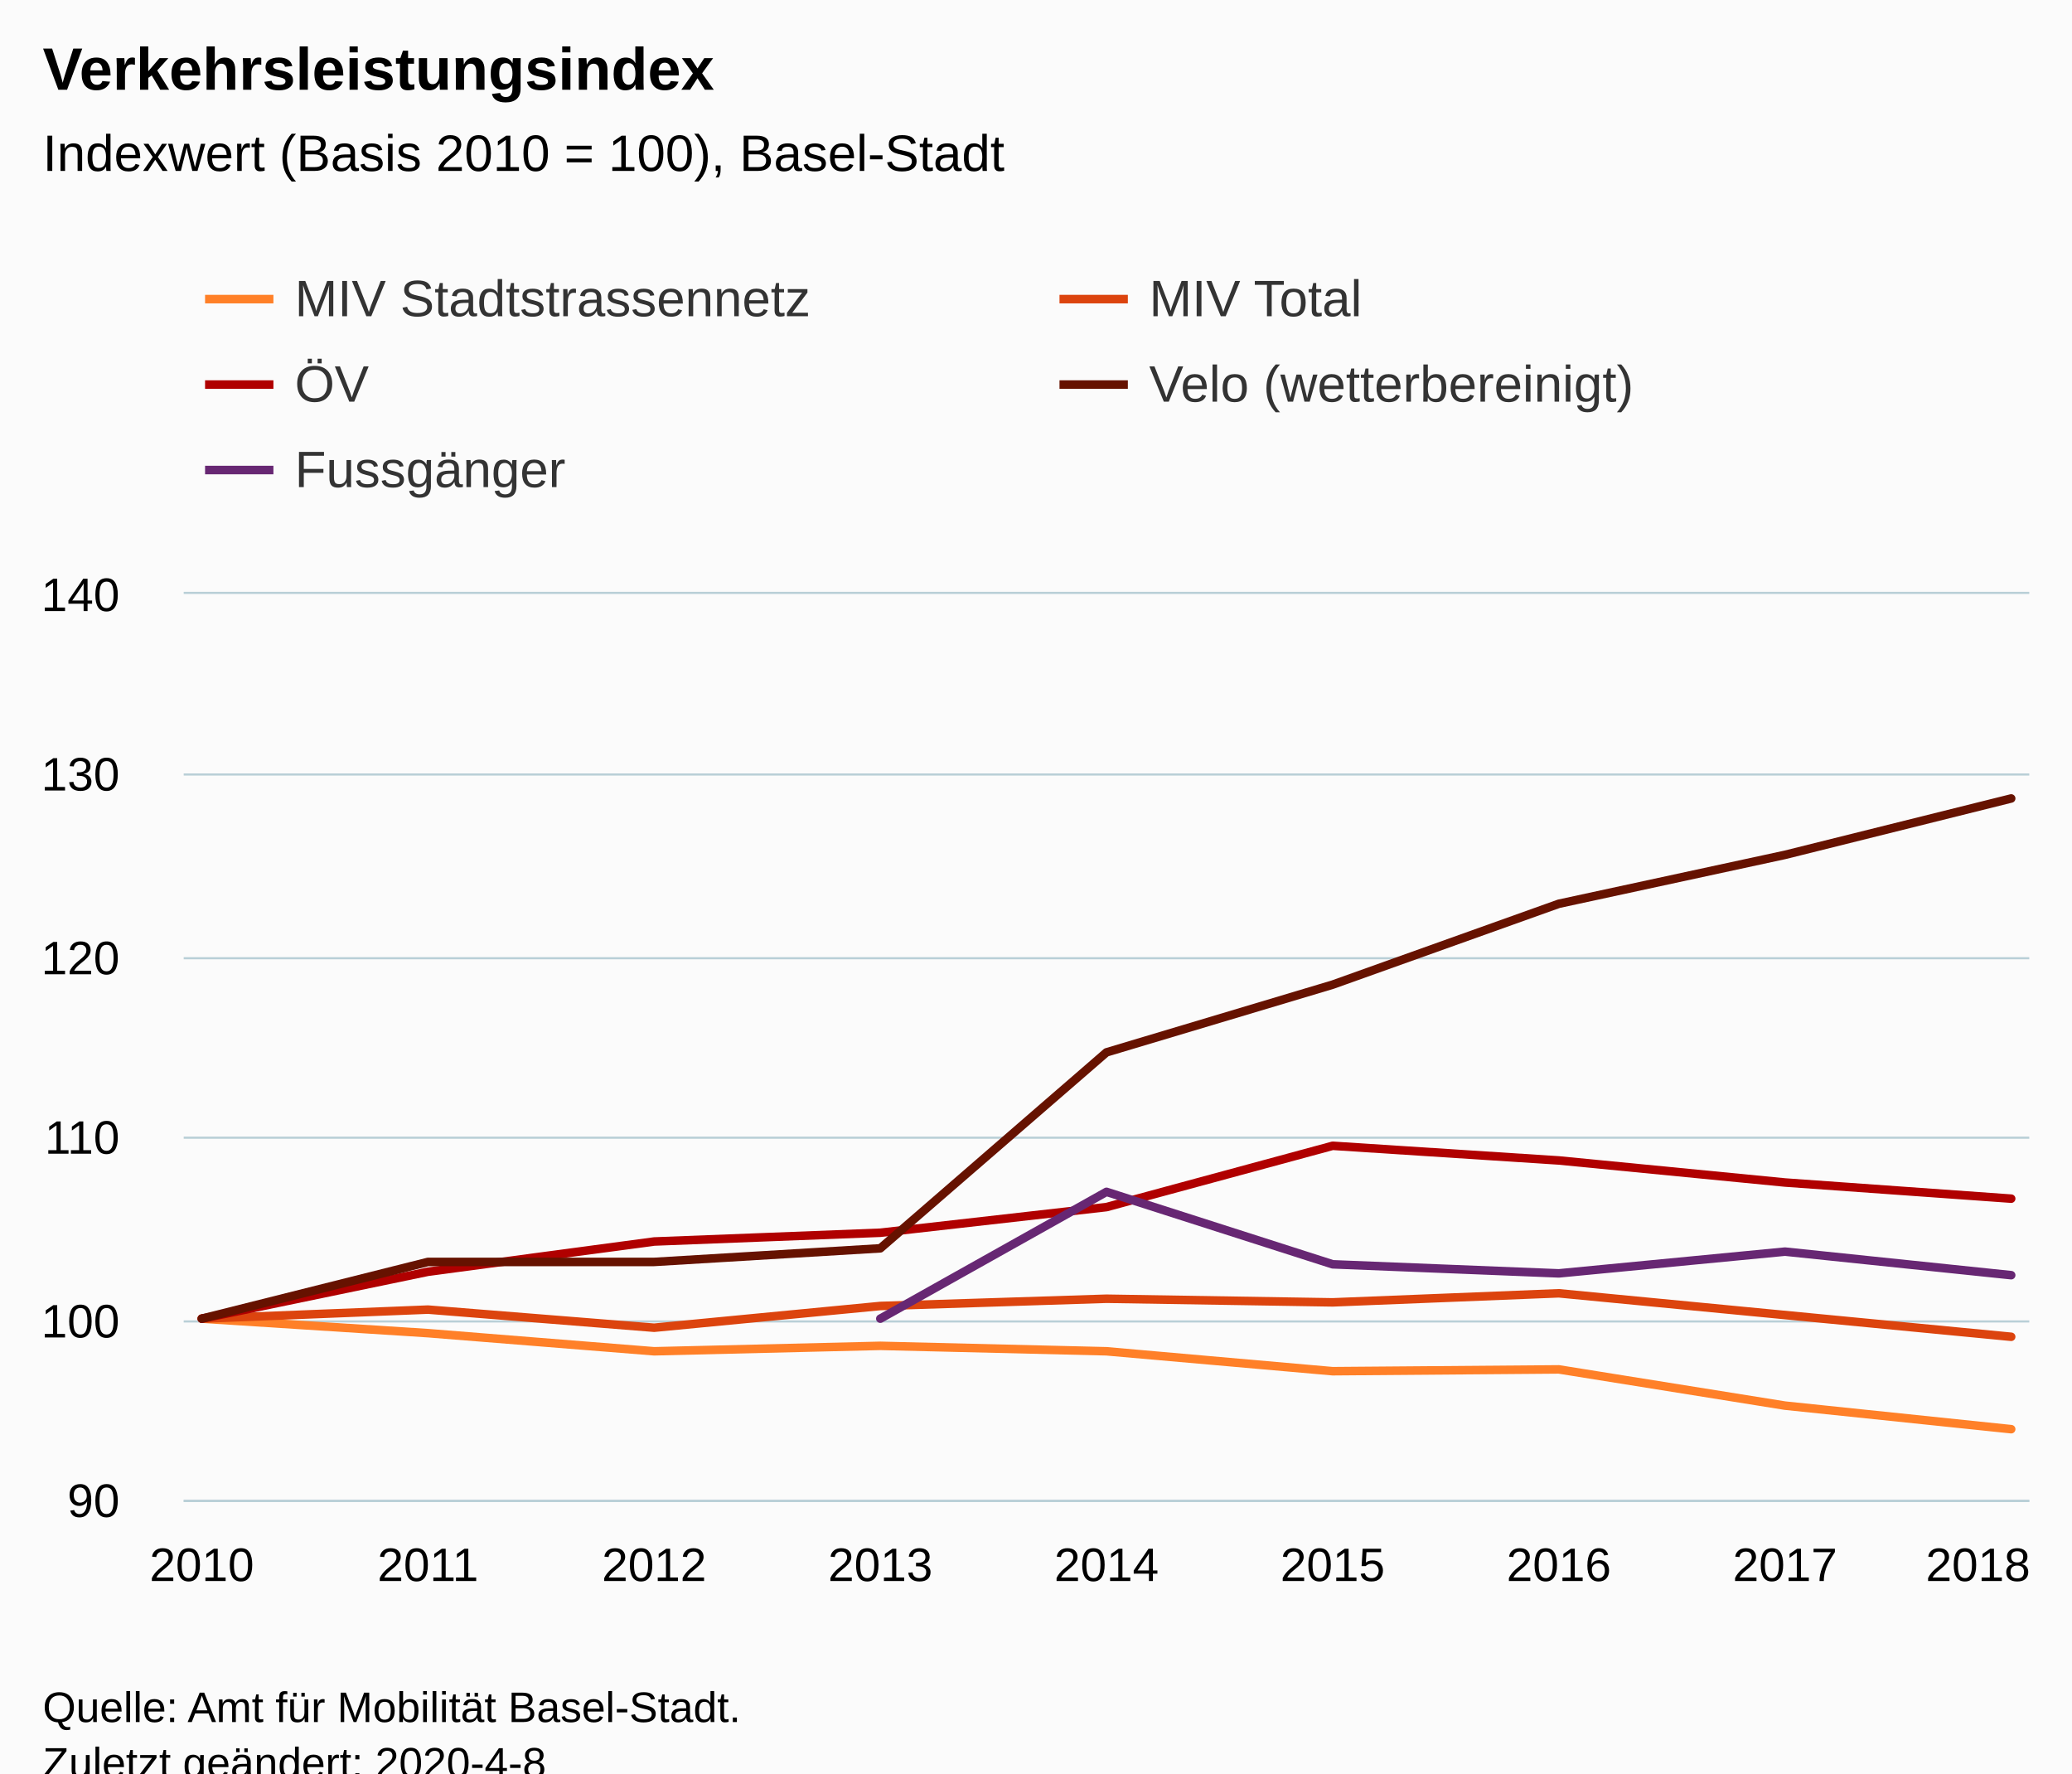
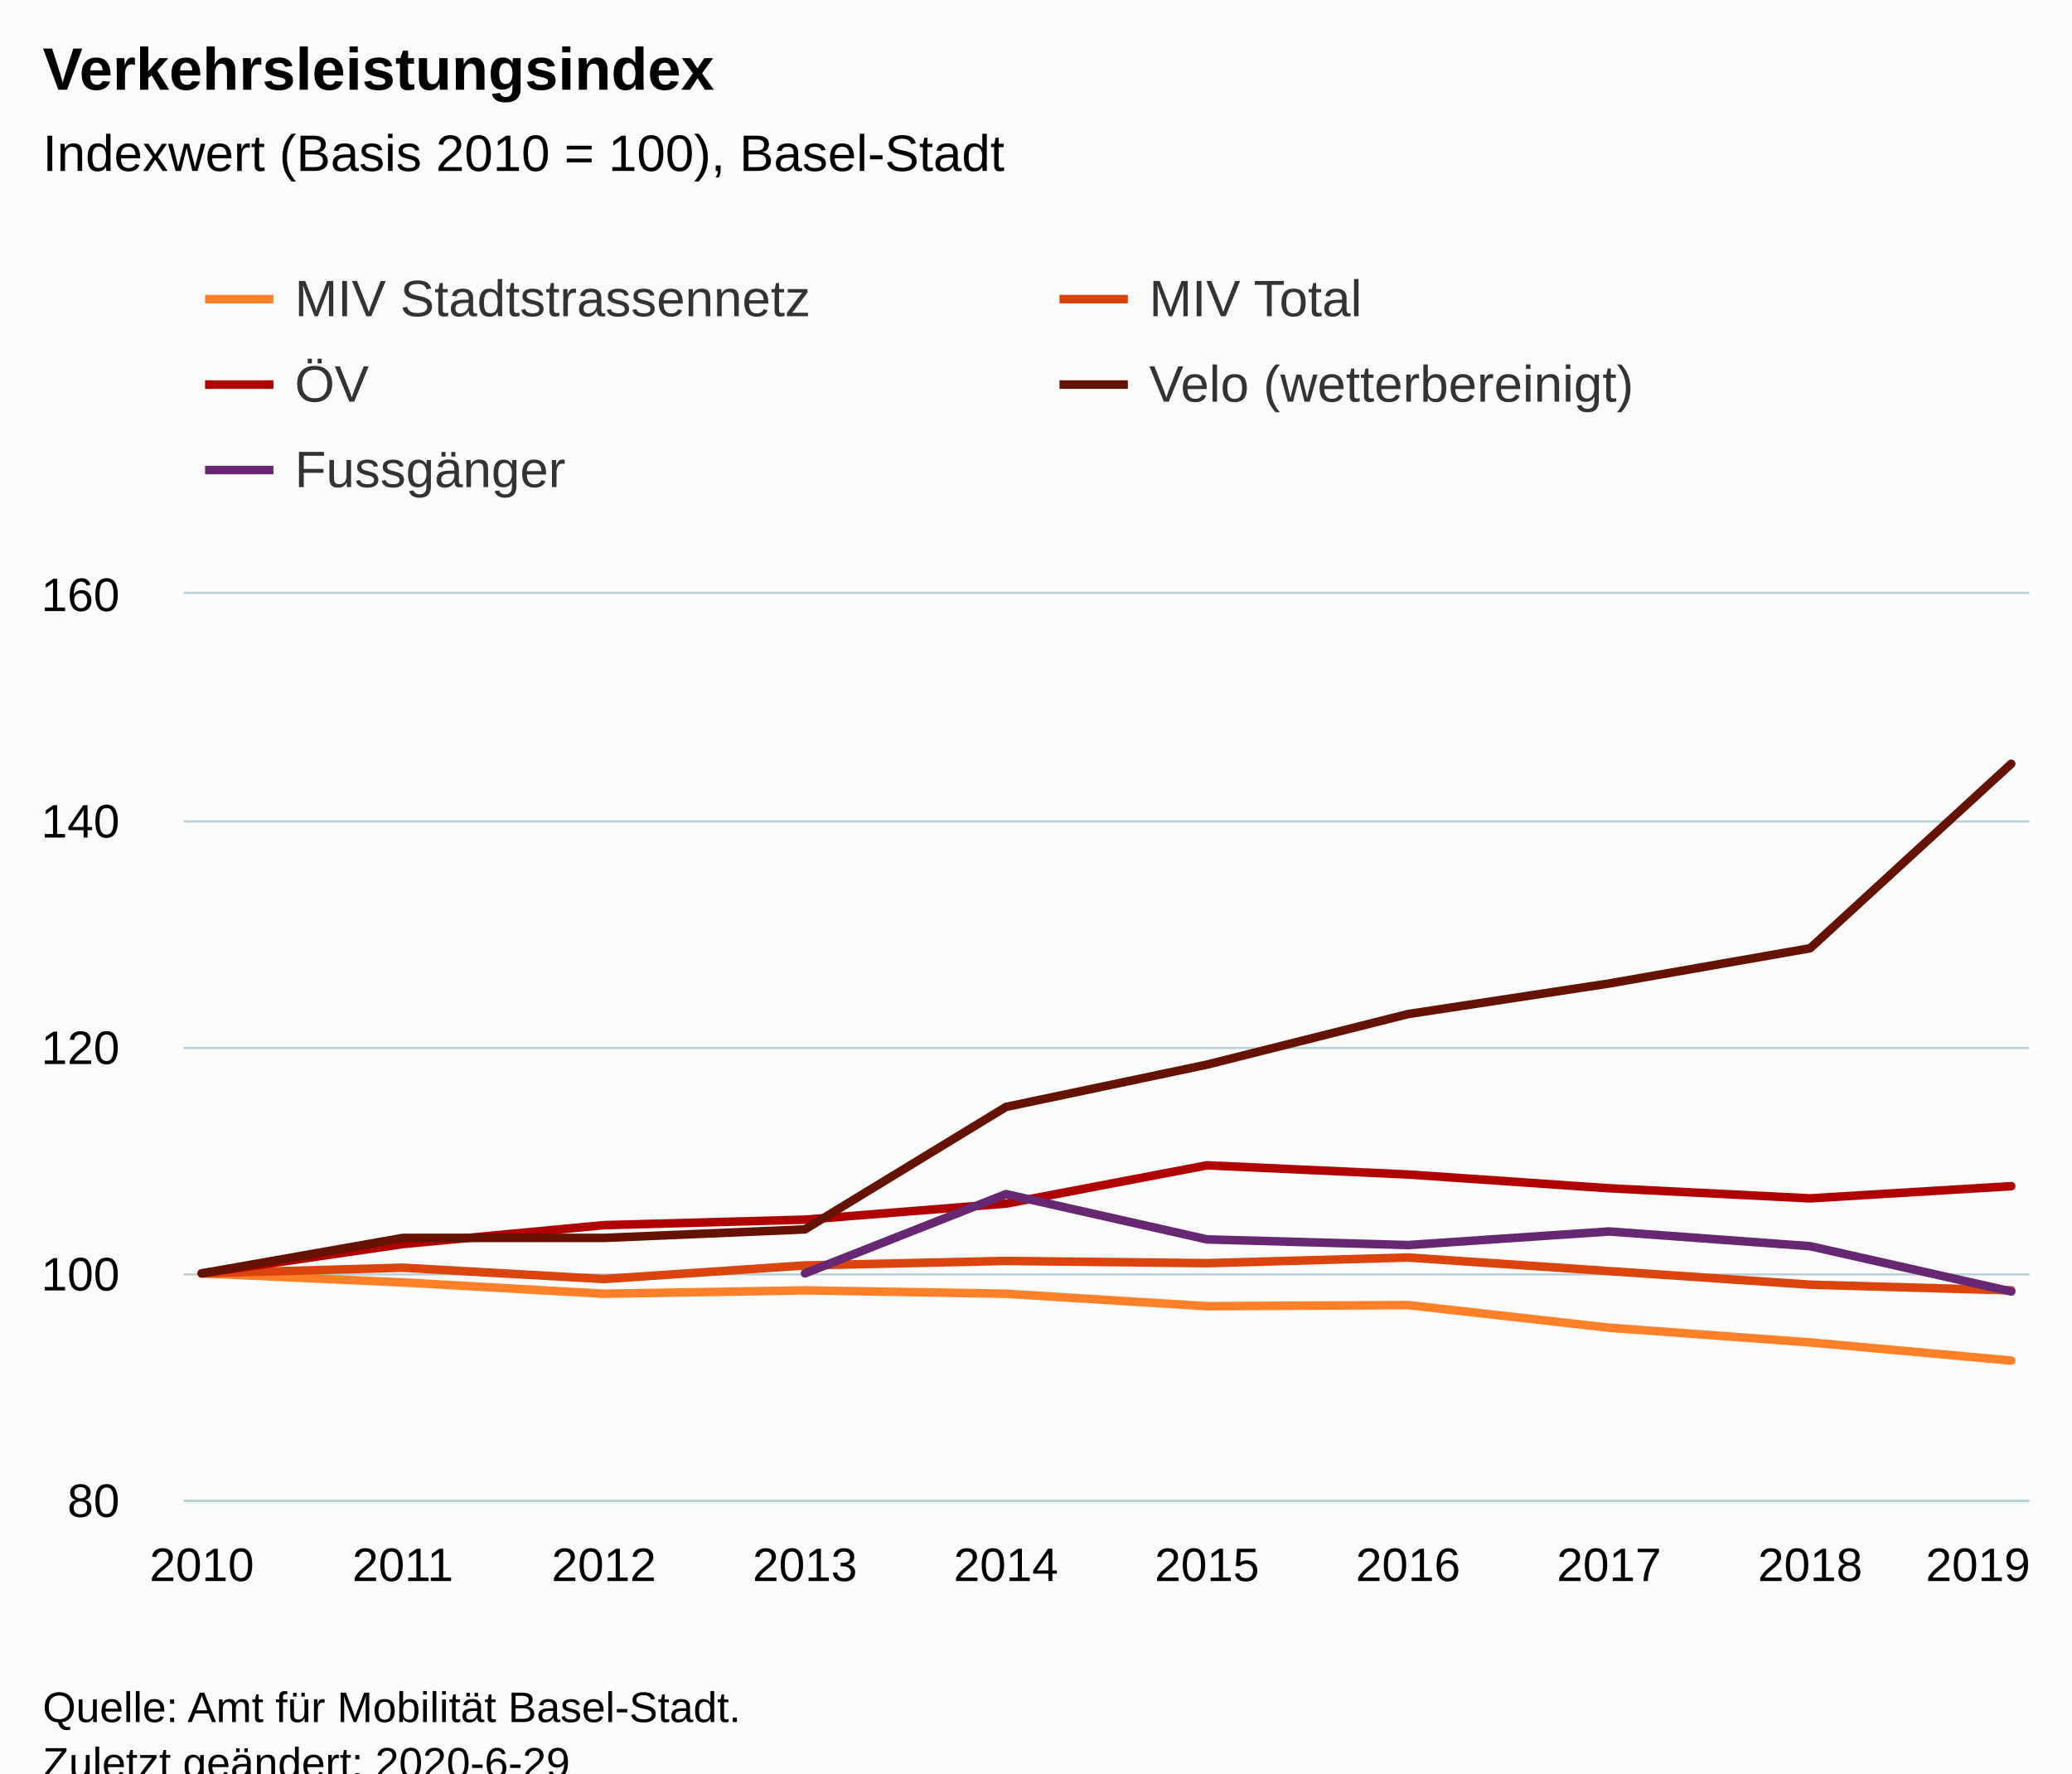
<svg xmlns="http://www.w3.org/2000/svg" version="1.1" class="highcharts-root" style="font-family:Arial;font-size:12px;" viewBox="0 0 485 415">
  <defs>
-     <clipPath id="highcharts-b95gpne-6">
+     <clipPath id="highcharts-bcnhvgo-6">
      <rect x="0" y="0" width="432" height="212" fill="none" />
    </clipPath>
-     <clipPath id="highcharts-b95gpne-7">
+     <clipPath id="highcharts-bcnhvgo-7">
      <rect x="0" y="0" width="432" height="212" fill="none" />
    </clipPath>
  </defs>
  <rect fill="#fbfbfb" class="highcharts-background" x="0" y="0" width="485" height="428" rx="0" ry="0" />
  <rect fill="none" class="highcharts-plot-background" x="43" y="139" width="432" height="212" />
  <g class="highcharts-pane-group" data-z-index="0" />
  <g class="highcharts-grid highcharts-xaxis-grid " data-z-index="1">
    <path fill="none" data-z-index="1" class="highcharts-grid-line" d="M 46.5 139 L 46.5 351" opacity="1" />
-     <path fill="none" data-z-index="1" class="highcharts-grid-line" d="M 99.5 139 L 99.5 351" opacity="1" />
-     <path fill="none" data-z-index="1" class="highcharts-grid-line" d="M 152.5 139 L 152.5 351" opacity="1" />
-     <path fill="none" data-z-index="1" class="highcharts-grid-line" d="M 205.5 139 L 205.5 351" opacity="1" />
-     <path fill="none" data-z-index="1" class="highcharts-grid-line" d="M 258.5 139 L 258.5 351" opacity="1" />
-     <path fill="none" data-z-index="1" class="highcharts-grid-line" d="M 311.5 139 L 311.5 351" opacity="1" />
-     <path fill="none" data-z-index="1" class="highcharts-grid-line" d="M 364.5 139 L 364.5 351" opacity="1" />
-     <path fill="none" data-z-index="1" class="highcharts-grid-line" d="M 417.5 139 L 417.5 351" opacity="1" />
+     <path fill="none" data-z-index="1" class="highcharts-grid-line" d="M 93.5 139 L 93.5 351" opacity="1" />
+     <path fill="none" data-z-index="1" class="highcharts-grid-line" d="M 140.5 139 L 140.5 351" opacity="1" />
+     <path fill="none" data-z-index="1" class="highcharts-grid-line" d="M 187.5 139 L 187.5 351" opacity="1" />
+     <path fill="none" data-z-index="1" class="highcharts-grid-line" d="M 234.5 139 L 234.5 351" opacity="1" />
+     <path fill="none" data-z-index="1" class="highcharts-grid-line" d="M 282.5 139 L 282.5 351" opacity="1" />
+     <path fill="none" data-z-index="1" class="highcharts-grid-line" d="M 329.5 139 L 329.5 351" opacity="1" />
+     <path fill="none" data-z-index="1" class="highcharts-grid-line" d="M 376.5 139 L 376.5 351" opacity="1" />
+     <path fill="none" data-z-index="1" class="highcharts-grid-line" d="M 423.5 139 L 423.5 351" opacity="1" />
    <path fill="none" data-z-index="1" class="highcharts-grid-line" d="M 470.5 139 L 470.5 351" opacity="1" />
  </g>
  <g class="highcharts-grid highcharts-yaxis-grid " data-z-index="1">
    <path fill="none" stroke="#B9CFD7" stroke-width="0.5" data-z-index="1" class="highcharts-grid-line" d="M 43 351.25 L 475 351.25" opacity="1" />
-     <path fill="none" stroke="#B9CFD7" stroke-width="0.5" data-z-index="1" class="highcharts-grid-line" d="M 43 309.25 L 475 309.25" opacity="1" />
-     <path fill="none" stroke="#B9CFD7" stroke-width="0.5" data-z-index="1" class="highcharts-grid-line" d="M 43 266.25 L 475 266.25" opacity="1" />
-     <path fill="none" stroke="#B9CFD7" stroke-width="0.5" data-z-index="1" class="highcharts-grid-line" d="M 43 224.25 L 475 224.25" opacity="1" />
-     <path fill="none" stroke="#B9CFD7" stroke-width="0.5" data-z-index="1" class="highcharts-grid-line" d="M 43 181.25 L 475 181.25" opacity="1" />
+     <path fill="none" stroke="#B9CFD7" stroke-width="0.5" data-z-index="1" class="highcharts-grid-line" d="M 43 298.25 L 475 298.25" opacity="1" />
+     <path fill="none" stroke="#B9CFD7" stroke-width="0.5" data-z-index="1" class="highcharts-grid-line" d="M 43 245.25 L 475 245.25" opacity="1" />
+     <path fill="none" stroke="#B9CFD7" stroke-width="0.5" data-z-index="1" class="highcharts-grid-line" d="M 43 192.25 L 475 192.25" opacity="1" />
    <path fill="none" stroke="#B9CFD7" stroke-width="0.5" data-z-index="1" class="highcharts-grid-line" d="M 43 138.75 L 475 138.75" opacity="1" />
  </g>
  <rect fill="none" class="highcharts-plot-border" data-z-index="1" x="43" y="139" width="432" height="212" />
  <g class="highcharts-axis highcharts-xaxis " data-z-index="2">
    <path fill="none" class="highcharts-axis-line" stroke="#B9CFD7" stroke-width="0.5" data-z-index="7" d="M 43 351.25 L 475 351.25" />
  </g>
  <g class="highcharts-axis highcharts-yaxis " data-z-index="2">
    <path fill="none" class="highcharts-axis-line" data-z-index="7" d="M 43 139 L 43 351" />
  </g>
  <g class="highcharts-series-group" data-z-index="3">
-     <g data-z-index="0.1" class="highcharts-series highcharts-series-0 highcharts-line-series " transform="translate(43,139) scale(1 1)" clip-path="url(#highcharts-b95gpne-7)">
-       <path fill="none" d="M 4.235 169.6 L 57.176 172.992 L 110.118 177.232 L 163.059 175.96 L 216 177.232 L 268.941 181.896 L 321.882 181.472 L 374.824 189.952 L 427.765 195.464" class="highcharts-graph" data-z-index="1" stroke="#ff8028" stroke-width="2" stroke-linejoin="round" stroke-linecap="round" />
+     <g data-z-index="0.1" class="highcharts-series highcharts-series-0 highcharts-line-series " transform="translate(43,139) scale(1 1)" clip-path="url(#highcharts-bcnhvgo-7)">
+       <path fill="none" d="M 4.235 159 L 51.294 161.12 L 98.353 163.77 L 145.412 162.975 L 192.471 163.77 L 239.529 166.685 L 286.588 166.42 L 333.647 171.72 L 380.706 175.165 L 427.765 179.405" class="highcharts-graph" data-z-index="1" stroke="#ff8028" stroke-width="2" stroke-linejoin="round" stroke-linecap="round" />
    </g>
    <g data-z-index="0.1" class="highcharts-markers highcharts-series-0 highcharts-line-series " transform="translate(43,139) scale(1 1)" clip-path="none" />
-     <g data-z-index="0.1" class="highcharts-series highcharts-series-1 highcharts-line-series " transform="translate(43,139) scale(1 1)" clip-path="url(#highcharts-b95gpne-7)">
-       <path fill="none" d="M 4.235 169.6 L 57.176 167.48 L 110.118 171.72 L 163.059 166.632 L 216 164.936 L 268.941 165.784 L 321.882 163.664 L 374.824 168.752 L 427.765 173.84" class="highcharts-graph" data-z-index="1" stroke="#dc440e" stroke-width="2" stroke-linejoin="round" stroke-linecap="round" />
+     <g data-z-index="0.1" class="highcharts-series highcharts-series-1 highcharts-line-series " transform="translate(43,139) scale(1 1)" clip-path="url(#highcharts-bcnhvgo-7)">
+       <path fill="none" d="M 4.235 159 L 51.294 157.675 L 98.353 160.325 L 145.412 157.145 L 192.471 156.085 L 239.529 156.615 L 286.588 155.29 L 333.647 158.47 L 380.706 161.65 L 427.765 162.975" class="highcharts-graph" data-z-index="1" stroke="#dc440e" stroke-width="2" stroke-linejoin="round" stroke-linecap="round" />
    </g>
    <g data-z-index="0.1" class="highcharts-markers highcharts-series-1 highcharts-line-series " transform="translate(43,139) scale(1 1)" clip-path="none" />
-     <g data-z-index="0.1" class="highcharts-series highcharts-series-2 highcharts-line-series " transform="translate(43,139) scale(1 1)" clip-path="url(#highcharts-b95gpne-7)">
-       <path fill="none" d="M 4.235 169.6 L 57.176 158.62 L 110.118 151.544 L 163.059 149.491 L 216 143.49 L 268.941 129.144 L 321.882 132.574 L 374.824 137.736 L 427.765 141.515" class="highcharts-graph" data-z-index="1" stroke="#b00000" stroke-width="2" stroke-linejoin="round" stroke-linecap="round" />
+     <g data-z-index="0.1" class="highcharts-series highcharts-series-2 highcharts-line-series " transform="translate(43,139) scale(1 1)" clip-path="url(#highcharts-bcnhvgo-7)">
+       <path fill="none" d="M 4.235 159 L 51.294 152.137 L 98.353 147.715 L 145.412 146.432 L 192.471 142.681 L 239.529 133.715 L 286.588 135.859 L 333.647 139.085 L 380.706 141.447 L 427.765 138.595" class="highcharts-graph" data-z-index="1" stroke="#b00000" stroke-width="2" stroke-linejoin="round" stroke-linecap="round" />
    </g>
    <g data-z-index="0.1" class="highcharts-markers highcharts-series-2 highcharts-line-series " transform="translate(43,139) scale(1 1)" clip-path="none" />
-     <g data-z-index="0.1" class="highcharts-series highcharts-series-3 highcharts-line-series " transform="translate(43,139) scale(1 1)" clip-path="url(#highcharts-b95gpne-7)">
-       <path fill="none" d="M 4.235 169.6 L 57.176 156.322 L 110.118 156.322 L 163.059 153.138 L 216 107.276 L 268.941 91.432 L 321.882 72.504 L 374.824 61.056 L 427.765 47.861" class="highcharts-graph" data-z-index="1" stroke="#661200" stroke-width="2" stroke-linejoin="round" stroke-linecap="round" />
+     <g data-z-index="0.1" class="highcharts-series highcharts-series-3 highcharts-line-series " transform="translate(43,139) scale(1 1)" clip-path="url(#highcharts-bcnhvgo-7)">
+       <path fill="none" d="M 4.235 159 L 51.294 150.702 L 98.353 150.702 L 145.412 148.711 L 192.471 120.048 L 239.529 110.145 L 286.588 98.315 L 333.647 91.16 L 380.706 82.913 L 427.765 39.75" class="highcharts-graph" data-z-index="1" stroke="#661200" stroke-width="2" stroke-linejoin="round" stroke-linecap="round" />
    </g>
    <g data-z-index="0.1" class="highcharts-markers highcharts-series-3 highcharts-line-series " transform="translate(43,139) scale(1 1)" clip-path="none" />
-     <g data-z-index="0.1" class="highcharts-series highcharts-series-4 highcharts-line-series " transform="translate(43,139) scale(1 1)" clip-path="url(#highcharts-b95gpne-7)">
-       <path fill="none" d="M 163.059 169.6 L 216 139.92 L 268.941 156.88 L 321.882 159 L 374.824 153.912 L 427.765 159.424" class="highcharts-graph" data-z-index="1" stroke="#672773" stroke-width="2" stroke-linejoin="round" stroke-linecap="round" />
+     <g data-z-index="0.1" class="highcharts-series highcharts-series-4 highcharts-line-series " transform="translate(43,139) scale(1 1)" clip-path="url(#highcharts-bcnhvgo-7)">
+       <path fill="none" d="M 145.412 159 L 192.471 140.45 L 239.529 151.05 L 286.588 152.375 L 333.647 149.195 L 380.706 152.64 L 427.765 163.24" class="highcharts-graph" data-z-index="1" stroke="#672773" stroke-width="2" stroke-linejoin="round" stroke-linecap="round" />
    </g>
    <g data-z-index="0.1" class="highcharts-markers highcharts-series-4 highcharts-line-series " transform="translate(43,139) scale(1 1)" clip-path="none" />
  </g>
  <text x="10" text-anchor="start" class="highcharts-title" data-z-index="4" style="color:#000000;font-size:14px;font-weight:bold;fill:#000000;" y="21">
    <tspan>Verkehrsleistungsindex</tspan>
  </text>
  <text x="10" text-anchor="start" class="highcharts-subtitle" data-z-index="4" style="color:#000000;font-size:12px;font-weight:normal;font-family:Arial;fill:#000000;" y="40">
    <tspan>Indexwert (Basis 2010 = 100), Basel-Stadt</tspan>
  </text>
  <g class="highcharts-legend" data-z-index="7" transform="translate(40,56)">
    <rect fill="none" class="highcharts-legend-box" rx="0" ry="0" x="0" y="0" width="396" height="71" visibility="visible" />
    <g data-z-index="1">
      <g>
        <g class="highcharts-legend-item highcharts-line-series highcharts-color-undefined highcharts-series-0" data-z-index="1" transform="translate(8,3)">
          <path fill="none" d="M 0 11 L 16 11" class="highcharts-graph" stroke="#ff8028" stroke-width="2" />
          <text x="21" style="color:#333333;font-size:12px;font-weight:normal;cursor:pointer;fill:#333333;" text-anchor="start" data-z-index="2" y="15">
            <tspan>MIV Stadtstrassennetz</tspan>
          </text>
        </g>
        <g class="highcharts-legend-item highcharts-line-series highcharts-color-undefined highcharts-series-1" data-z-index="1" transform="translate(208,3)">
          <path fill="none" d="M 0 11 L 16 11" class="highcharts-graph" stroke="#dc440e" stroke-width="2" />
          <text x="21" y="15" style="color:#333333;font-size:12px;font-weight:normal;cursor:pointer;fill:#333333;" text-anchor="start" data-z-index="2">
            <tspan>MIV Total</tspan>
          </text>
        </g>
        <g class="highcharts-legend-item highcharts-line-series highcharts-color-undefined highcharts-series-2" data-z-index="1" transform="translate(8,23)">
          <path fill="none" d="M 0 11 L 16 11" class="highcharts-graph" stroke="#b00000" stroke-width="2" />
          <text x="21" y="15" style="color:#333333;font-size:12px;font-weight:normal;cursor:pointer;fill:#333333;" text-anchor="start" data-z-index="2">
            <tspan>ÖV</tspan>
          </text>
        </g>
        <g class="highcharts-legend-item highcharts-line-series highcharts-color-undefined highcharts-series-3" data-z-index="1" transform="translate(208,23)">
          <path fill="none" d="M 0 11 L 16 11" class="highcharts-graph" stroke="#661200" stroke-width="2" />
          <text x="21" y="15" style="color:#333333;font-size:12px;font-weight:normal;cursor:pointer;fill:#333333;" text-anchor="start" data-z-index="2">
            <tspan>Velo (wetterbereinigt)</tspan>
          </text>
        </g>
        <g class="highcharts-legend-item highcharts-line-series highcharts-color-undefined highcharts-series-4" data-z-index="1" transform="translate(8,43)">
          <path fill="none" d="M 0 11 L 16 11" class="highcharts-graph" stroke="#672773" stroke-width="2" />
          <text x="21" y="15" style="color:#333333;font-size:12px;font-weight:normal;cursor:pointer;fill:#333333;" text-anchor="start" data-z-index="2">
            <tspan>Fussgänger</tspan>
          </text>
        </g>
      </g>
    </g>
  </g>
  <g class="highcharts-axis-labels highcharts-xaxis-labels " data-z-index="7">
    <text x="47.235" style="color:#000000;cursor:default;font-size:11px;fill:#000000;" text-anchor="middle" transform="translate(0,0)" y="370" opacity="1">2010</text>
-     <text x="100.176" style="color:#000000;cursor:default;font-size:11px;fill:#000000;" text-anchor="middle" transform="translate(0,0)" y="370" opacity="1">2011</text>
-     <text x="153.118" style="color:#000000;cursor:default;font-size:11px;fill:#000000;" text-anchor="middle" transform="translate(0,0)" y="370" opacity="1">2012</text>
-     <text x="206.059" style="color:#000000;cursor:default;font-size:11px;fill:#000000;" text-anchor="middle" transform="translate(0,0)" y="370" opacity="1">2013</text>
-     <text x="259" style="color:#000000;cursor:default;font-size:11px;fill:#000000;" text-anchor="middle" transform="translate(0,0)" y="370" opacity="1">2014</text>
-     <text x="311.941" style="color:#000000;cursor:default;font-size:11px;fill:#000000;" text-anchor="middle" transform="translate(0,0)" y="370" opacity="1">2015</text>
-     <text x="364.882" style="color:#000000;cursor:default;font-size:11px;fill:#000000;" text-anchor="middle" transform="translate(0,0)" y="370" opacity="1">2016</text>
-     <text x="417.824" style="color:#000000;cursor:default;font-size:11px;fill:#000000;" text-anchor="middle" transform="translate(0,0)" y="370" opacity="1">2017</text>
-     <text x="463" style="color:#000000;cursor:default;font-size:11px;fill:#000000;" text-anchor="middle" transform="translate(0,0)" y="370" opacity="1">2018</text>
+     <text x="94.294" style="color:#000000;cursor:default;font-size:11px;fill:#000000;" text-anchor="middle" transform="translate(0,0)" y="370" opacity="1">2011</text>
+     <text x="141.353" style="color:#000000;cursor:default;font-size:11px;fill:#000000;" text-anchor="middle" transform="translate(0,0)" y="370" opacity="1">2012</text>
+     <text x="188.412" style="color:#000000;cursor:default;font-size:11px;fill:#000000;" text-anchor="middle" transform="translate(0,0)" y="370" opacity="1">2013</text>
+     <text x="235.471" style="color:#000000;cursor:default;font-size:11px;fill:#000000;" text-anchor="middle" transform="translate(0,0)" y="370" opacity="1">2014</text>
+     <text x="282.529" style="color:#000000;cursor:default;font-size:11px;fill:#000000;" text-anchor="middle" transform="translate(0,0)" y="370" opacity="1">2015</text>
+     <text x="329.588" style="color:#000000;cursor:default;font-size:11px;fill:#000000;" text-anchor="middle" transform="translate(0,0)" y="370" opacity="1">2016</text>
+     <text x="376.647" style="color:#000000;cursor:default;font-size:11px;fill:#000000;" text-anchor="middle" transform="translate(0,0)" y="370" opacity="1">2017</text>
+     <text x="423.706" style="color:#000000;cursor:default;font-size:11px;fill:#000000;" text-anchor="middle" transform="translate(0,0)" y="370" opacity="1">2018</text>
+     <text x="463" style="color:#000000;cursor:default;font-size:11px;fill:#000000;" text-anchor="middle" transform="translate(0,0)" y="370" opacity="1">2019</text>
  </g>
  <g class="highcharts-axis-labels highcharts-yaxis-labels " data-z-index="7">
-     <text x="28" style="color:#000000;cursor:default;font-size:11px;fill:#000000;" text-anchor="end" transform="translate(0,0)" y="355" opacity="1">90</text>
-     <text x="28" style="color:#000000;cursor:default;font-size:11px;fill:#000000;" text-anchor="end" transform="translate(0,0)" y="313" opacity="1">100</text>
-     <text x="28" style="color:#000000;cursor:default;font-size:11px;fill:#000000;" text-anchor="end" transform="translate(0,0)" y="270" opacity="1">110</text>
-     <text x="28" style="color:#000000;cursor:default;font-size:11px;fill:#000000;" text-anchor="end" transform="translate(0,0)" y="228" opacity="1">120</text>
-     <text x="28" style="color:#000000;cursor:default;font-size:11px;fill:#000000;" text-anchor="end" transform="translate(0,0)" y="185" opacity="1">130</text>
-     <text x="28" style="color:#000000;cursor:default;font-size:11px;fill:#000000;" text-anchor="end" transform="translate(0,0)" y="143" opacity="1">140</text>
+     <text x="28" style="color:#000000;cursor:default;font-size:11px;fill:#000000;" text-anchor="end" transform="translate(0,0)" y="355" opacity="1">80</text>
+     <text x="28" style="color:#000000;cursor:default;font-size:11px;fill:#000000;" text-anchor="end" transform="translate(0,0)" y="302" opacity="1">100</text>
+     <text x="28" style="color:#000000;cursor:default;font-size:11px;fill:#000000;" text-anchor="end" transform="translate(0,0)" y="249" opacity="1">120</text>
+     <text x="28" style="color:#000000;cursor:default;font-size:11px;fill:#000000;" text-anchor="end" transform="translate(0,0)" y="196" opacity="1">140</text>
+     <text x="28" style="color:#000000;cursor:default;font-size:11px;fill:#000000;" text-anchor="end" transform="translate(0,0)" y="143" opacity="1">160</text>
  </g>
  <text x="10" class="highcharts-credits" text-anchor="start" data-z-index="8" style="cursor:default;color:#000000;font-size:10px;fill:#000000;" y="403">
    <tspan>Quelle: Amt für Mobilität Basel-Stadt.</tspan>
-     <tspan x="10" dy="13">Zuletzt geändert: 2020-4-8</tspan>
+     <tspan x="10" dy="13">Zuletzt geändert: 2020-6-29</tspan>
  </text>
</svg>
